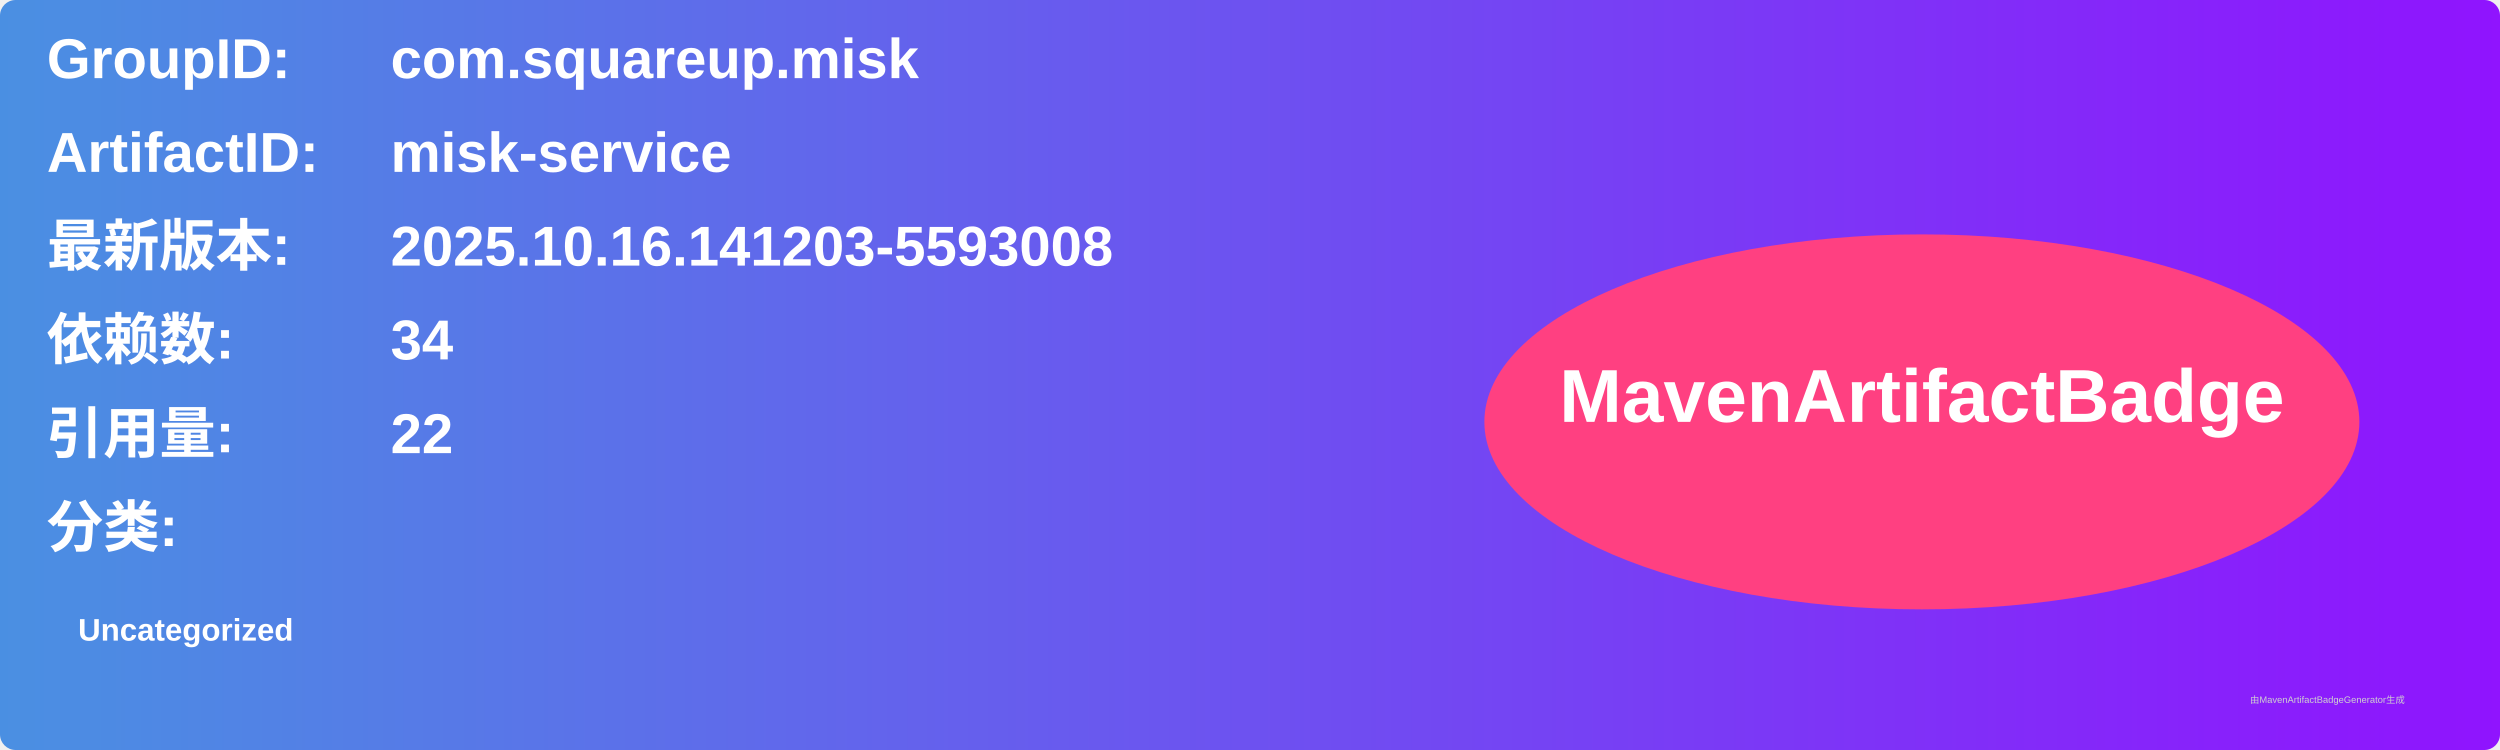
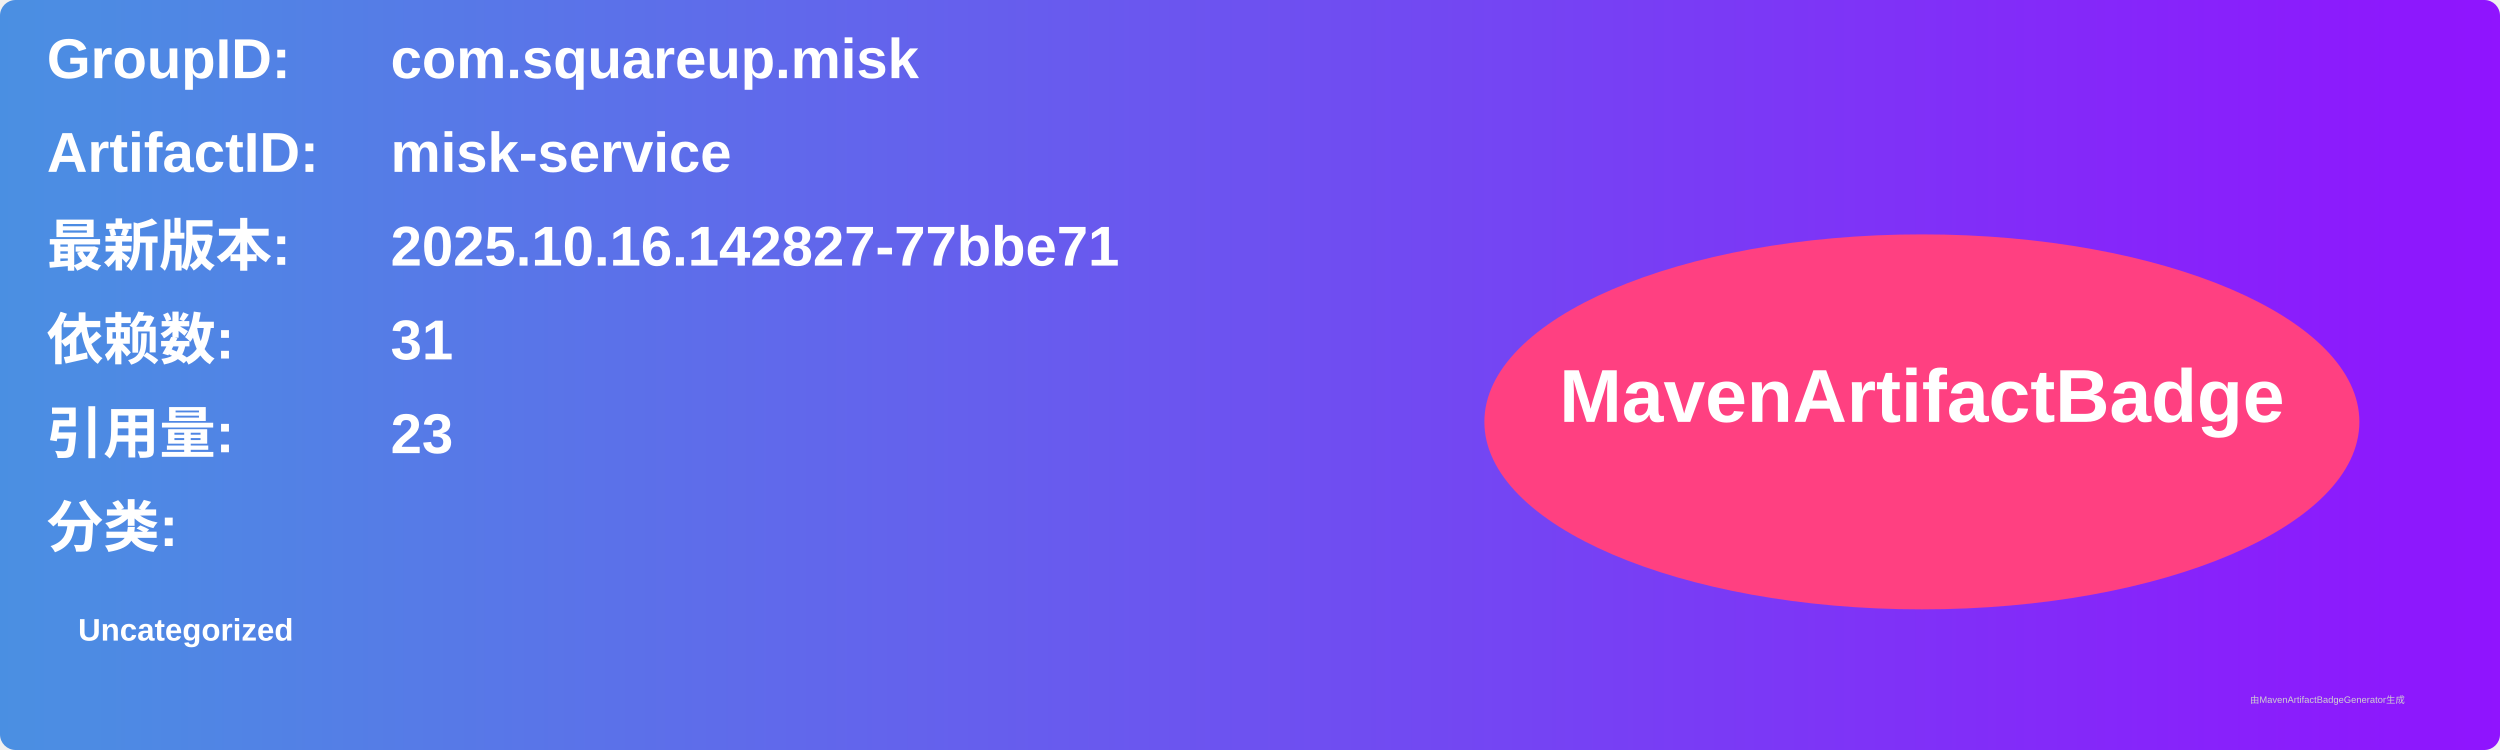
<svg xmlns="http://www.w3.org/2000/svg" width="800" height="240" viewBox="0 0 800 240">
  <linearGradient id="grad" x1="0%" y1="0%" x2="100%" y2="0%">
    <stop offset="0%" stop-color="#4a90e2" />
    <stop offset="100%" stop-color="#9013fe" />
  </linearGradient>
  <rect width="100%" height="100%" rx="5" ry="5" fill="url(#grad)" />
  <g transform="translate(15, 15)">
    <text x="0" y="10" font-family="Arial" font-size="18" fill="white" font-weight="bold" width="260">GroupID:</text>
    <text x="110" y="10" font-family="Arial" font-size="18" fill="white" font-weight="bold" width="460">com.squareup.misk</text>
    <text x="0" y="40" font-family="Arial" font-size="18" fill="white" font-weight="bold" width="260">ArtifactID:</text>
    <text x="110" y="40" font-family="Arial" font-size="18" fill="white" font-weight="bold" width="460">misk-service</text>
    <text x="0" y="70" font-family="Arial" font-size="18" fill="white" font-weight="bold">最新版本:</text>
    <text x="110" y="70" font-family="Arial" font-size="18" fill="white" font-weight="bold">
-       <tspan font-weight="bold">2025.10.16.141203-5593008</tspan>
+       <tspan font-weight="bold">2025.10.16.142827-77bbe71</tspan>
    </text>
    <text x="0" y="100" font-family="Arial" font-size="18" fill="white" font-weight="bold">依赖数: </text>
    <text x="110" y="100" font-family="Arial" font-size="18" fill="white">
-       <tspan font-weight="bold">34</tspan>
+       <tspan font-weight="bold">31</tspan>
    </text>
    <text x="0" y="130" font-family="Arial" font-size="18" fill="white" font-weight="bold">引用量: </text>
    <text x="110" y="130" font-family="Arial" font-size="18" fill="white">
-       <tspan font-weight="bold">22</tspan>
+       <tspan font-weight="bold">23</tspan>
    </text>
    <text x="0" y="160" font-family="Arial" font-size="18" fill="white" font-weight="bold">分类:</text>
    <text x="10" y="190" font-family="Arial" font-size="10" fill="white">
      <tspan font-weight="bold">Uncategorized</tspan>
    </text>
    <ellipse cx="600" cy="120" rx="140" ry="60" fill="#ff4081" />
    <text x="600" y="120" text-anchor="middle" font-family="Arial" font-size="24" fill="white" font-weight="bold">MavenArtifactBadge</text>
  </g>
  <text x="720" y="225" font-family="Arial" font-size="3" fill="#d0d0d0">由MavenArtifactBadgeGenerator生成</text>
</svg>
